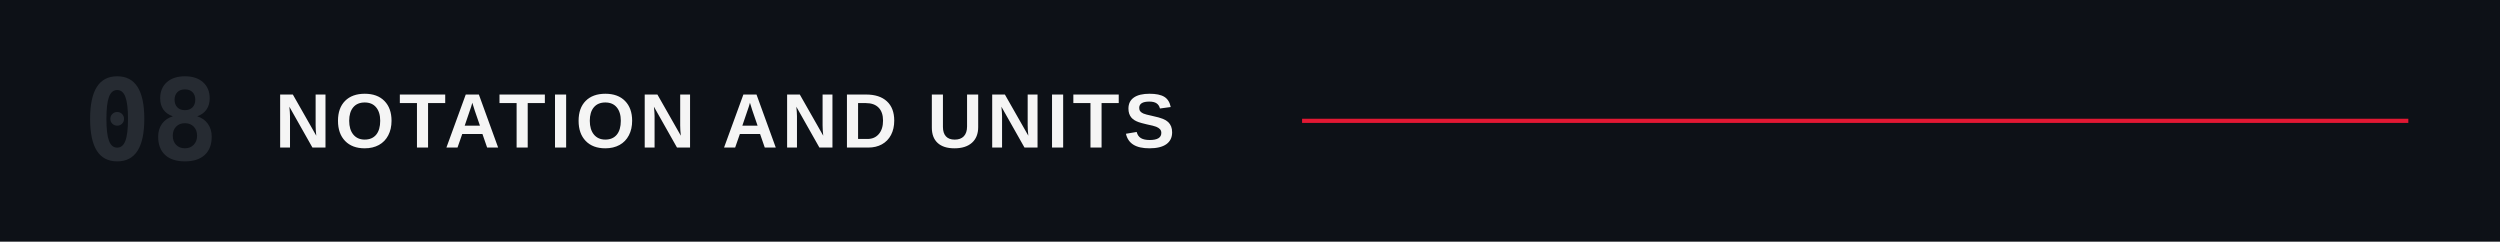
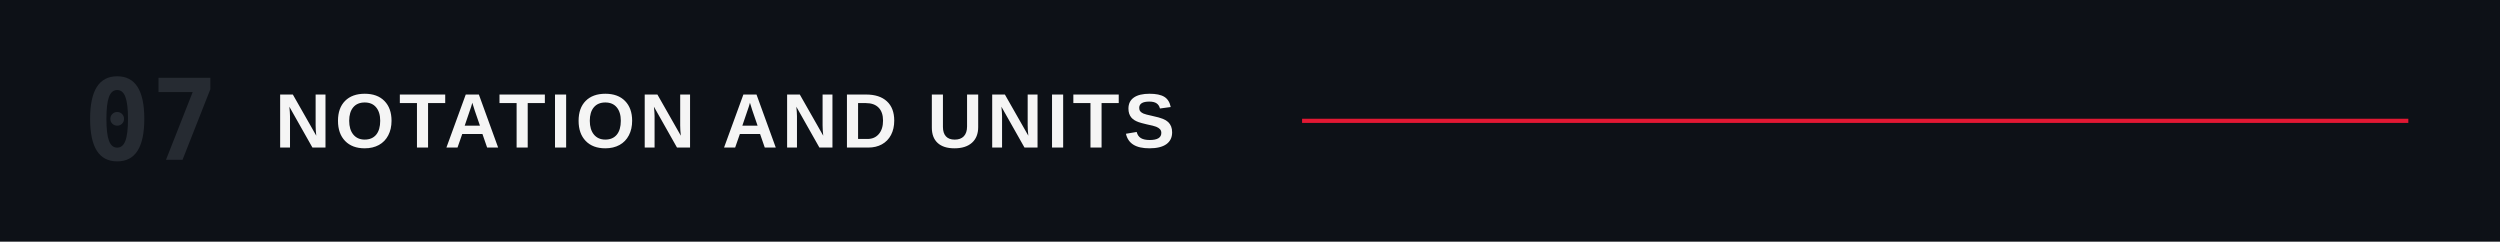
<svg xmlns="http://www.w3.org/2000/svg" viewBox="0 0 1200 116" role="img" aria-labelledby="title">
  <rect width="1200" height="116" fill="#0d1117" />
-   <text x="40" y="58" dominant-baseline="central" fill="#262b32" font-family="ui-monospace,'Monaspace Neon','SF Mono',Menlo,Consolas,monospace" font-size="54" font-weight="600">08</text>
+   <text x="40" y="58" dominant-baseline="central" fill="#262b32" font-family="ui-monospace,'Monaspace Neon','SF Mono',Menlo,Consolas,monospace" font-size="54" font-weight="600">07</text>
  <text x="132" y="58" dominant-baseline="central" fill="#F5F5F5" font-family="'Helvetica Neue Condensed','Helvetica Neue',Arial,sans-serif" font-size="37" font-weight="700" letter-spacing="2">NOTATION AND UNITS</text>
  <line x1="625.0" y1="58" x2="1156" y2="58" stroke="#E21833" stroke-width="2" />
</svg>
